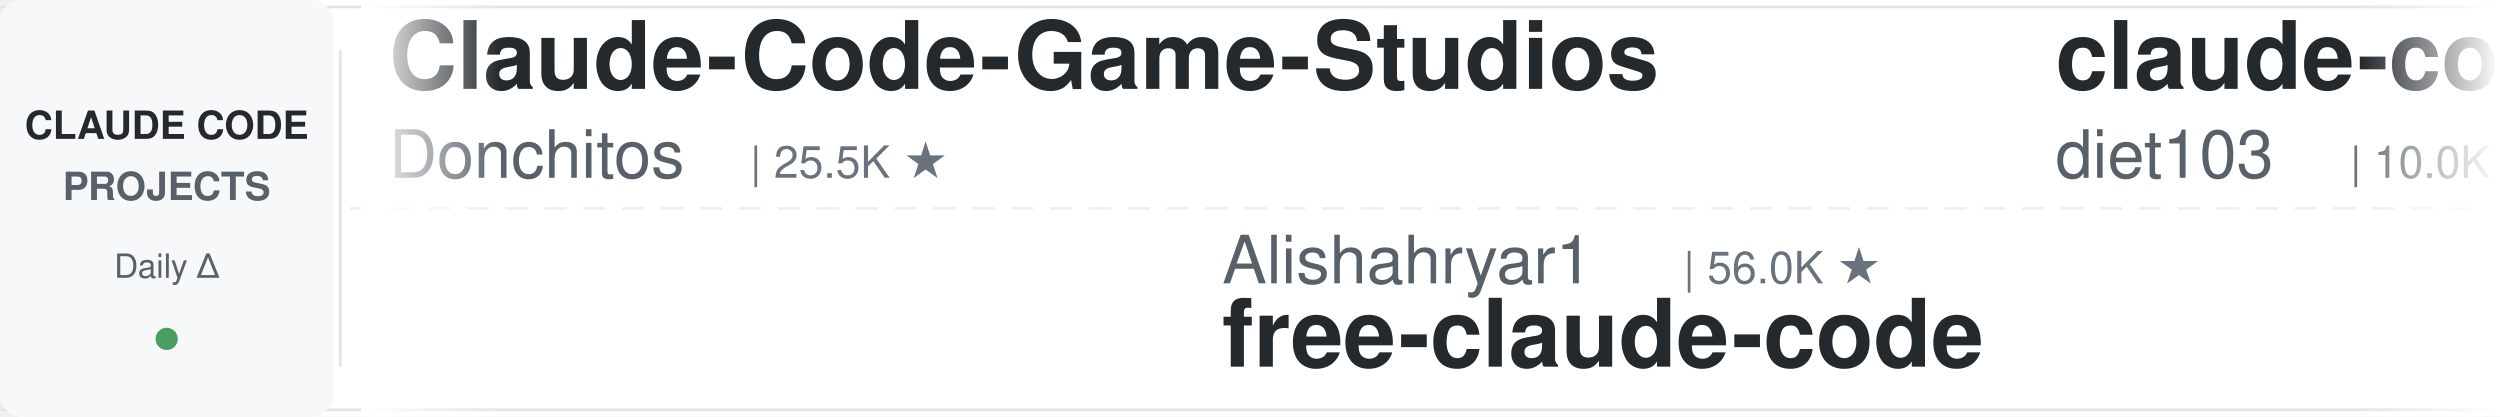
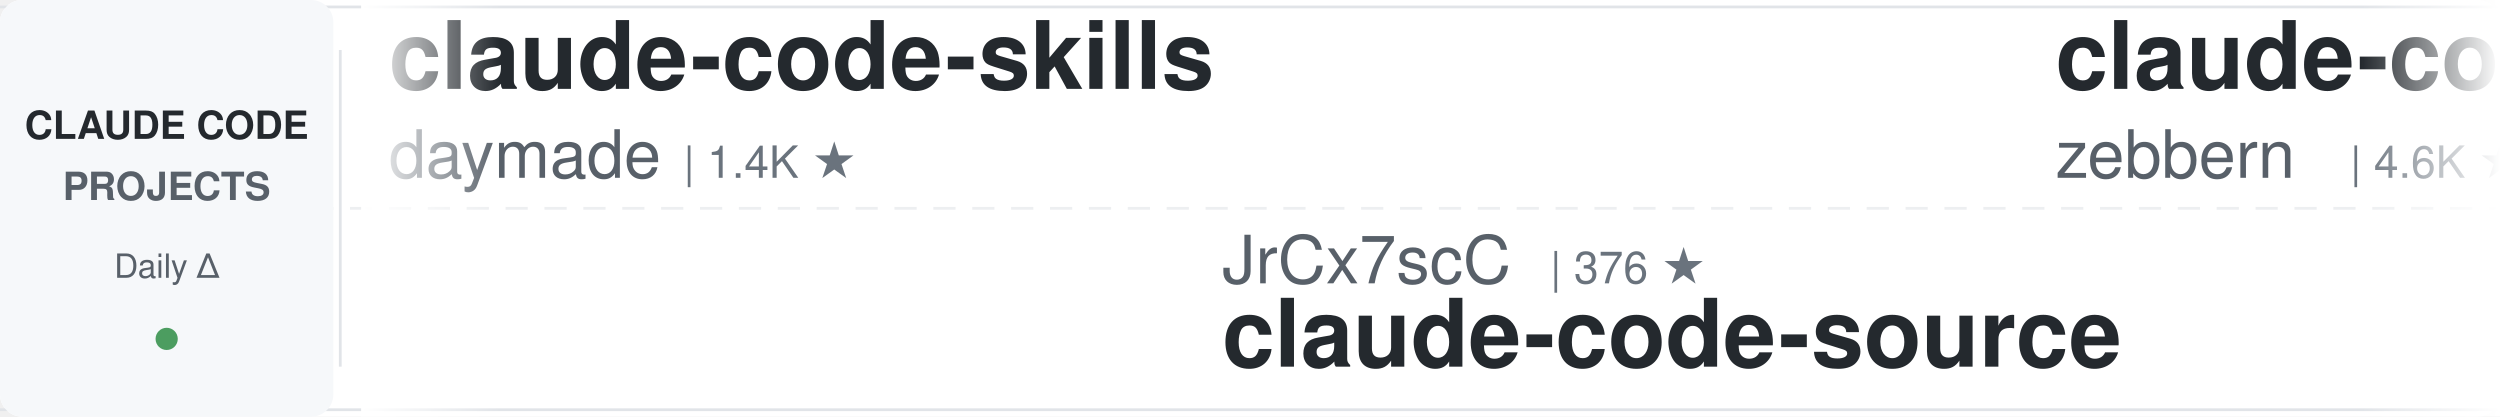
<svg xmlns="http://www.w3.org/2000/svg" width="900" height="150">
  <defs>
    <linearGradient id="leftFade" x1="0%" y1="0%" x2="100%" y2="0%">
      <stop offset="0%" style="stop-color:#ffffff;stop-opacity:1" />
      <stop offset="100%" style="stop-color:#ffffff;stop-opacity:0" />
    </linearGradient>
    <linearGradient id="rightFade" x1="0%" y1="0%" x2="100%" y2="0%">
      <stop offset="0%" style="stop-color:#ffffff;stop-opacity:0" />
      <stop offset="100%" style="stop-color:#ffffff;stop-opacity:1" />
    </linearGradient>
  </defs>
  <rect width="900" height="150" fill="#ffffff" rx="8" />
  <rect x="0" y="2" width="900" height="1" fill="#e1e4e8" />
  <rect x="0" y="147" width="900" height="1" fill="#e1e4e8" />
  <line x1="0" y1="75" x2="900" y2="75" stroke="#e1e4e8" stroke-width="1" stroke-dasharray="8 6" opacity="0.6" />
  <rect x="0" y="0" width="120" height="150" fill="#f6f8fa" rx="8" />
  <text x="60" y="50" font-family="-apple-system, BlinkMacSystemFont, 'Segoe UI', Helvetica, Arial, sans-serif" font-size="14" font-weight="600" fill="#24292e" text-anchor="middle">CLAUDE CODE</text>
  <text x="60" y="72" font-family="-apple-system, BlinkMacSystemFont, 'Segoe UI', Helvetica, Arial, sans-serif" font-size="14" font-weight="600" fill="#586069" text-anchor="middle">PROJECTS</text>
  <text x="60" y="100" font-family="-apple-system, BlinkMacSystemFont, 'Segoe UI', Helvetica, Arial, sans-serif" font-size="12" font-weight="500" fill="#586069" text-anchor="middle">Daily Δ</text>
  <circle cx="60" cy="122" r="4" fill="#22863a" opacity="0.8" />
  <rect x="122" y="18" width="1" height="114" fill="#e1e4e8" />
  <clipPath id="tickerClip">
    <rect x="130" y="0" width="770" height="150" />
  </clipPath>
  <g clip-path="url(#tickerClip)">
    <g id="tickerItems">
      <animateTransform attributeName="transform" attributeType="XML" type="translate" from="0 0" to="-3000 0" dur="54s" repeatCount="indefinite" />
      <g transform="translate(0, 0)">
-         <text x="140" y="32" font-family="-apple-system, BlinkMacSystemFont, 'Segoe UI', Helvetica, Arial, sans-serif" font-size="34" font-weight="600" fill="#24292e">Claude-Code-Game-Studios</text>
-         <text x="140" y="64" font-family="-apple-system, BlinkMacSystemFont, 'Segoe UI', Helvetica, Arial, sans-serif" font-size="24" font-weight="400" fill="#586069">Donchitos</text>
-         <text x="270" y="64" font-family="-apple-system, BlinkMacSystemFont, 'Segoe UI', Helvetica, Arial, sans-serif" font-size="16" font-weight="500" fill="#6a737d">| 25.5K ★</text>
+         <text x="140" y="32" font-family="-apple-system, BlinkMacSystemFont, 'Segoe UI', Helvetica, Arial, sans-serif" font-size="34" font-weight="600" fill="#24292e">claude-code-skills</text>
+         <text x="140" y="64" font-family="-apple-system, BlinkMacSystemFont, 'Segoe UI', Helvetica, Arial, sans-serif" font-size="24" font-weight="400" fill="#586069">daymade</text>
+         <text x="246" y="64" font-family="-apple-system, BlinkMacSystemFont, 'Segoe UI', Helvetica, Arial, sans-serif" font-size="16" font-weight="500" fill="#6a737d">| 1.4K ★</text>
      </g>
      <g transform="translate(300, 0)">
-         <text x="140" y="102" font-family="-apple-system, BlinkMacSystemFont, 'Segoe UI', Helvetica, Arial, sans-serif" font-size="24" font-weight="400" fill="#586069">Alishahryar1</text>
-         <text x="306" y="102" font-family="-apple-system, BlinkMacSystemFont, 'Segoe UI', Helvetica, Arial, sans-serif" font-size="16" font-weight="500" fill="#6a737d">| 56.0K ★</text>
-         <text x="140" y="132" font-family="-apple-system, BlinkMacSystemFont, 'Segoe UI', Helvetica, Arial, sans-serif" font-size="34" font-weight="600" fill="#24292e">free-claude-code</text>
+         <text x="140" y="102" font-family="-apple-system, BlinkMacSystemFont, 'Segoe UI', Helvetica, Arial, sans-serif" font-size="24" font-weight="400" fill="#586069">JrCx7scC</text>
+         <text x="258" y="102" font-family="-apple-system, BlinkMacSystemFont, 'Segoe UI', Helvetica, Arial, sans-serif" font-size="16" font-weight="500" fill="#6a737d">| 376 ★</text>
+         <text x="140" y="132" font-family="-apple-system, BlinkMacSystemFont, 'Segoe UI', Helvetica, Arial, sans-serif" font-size="34" font-weight="600" fill="#24292e">claude-code-source</text>
      </g>
      <g transform="translate(600, 0)">
-         <text x="140" y="32" font-family="-apple-system, BlinkMacSystemFont, 'Segoe UI', Helvetica, Arial, sans-serif" font-size="34" font-weight="600" fill="#24292e">claude-code-infrastructu...</text>
-         <text x="140" y="64" font-family="-apple-system, BlinkMacSystemFont, 'Segoe UI', Helvetica, Arial, sans-serif" font-size="24" font-weight="400" fill="#586069">diet103</text>
-         <text x="246" y="64" font-family="-apple-system, BlinkMacSystemFont, 'Segoe UI', Helvetica, Arial, sans-serif" font-size="16" font-weight="500" fill="#6a737d">| 10.0K ★</text>
-       </g>
-       <g transform="translate(900, 0)">
-         <text x="140" y="102" font-family="-apple-system, BlinkMacSystemFont, 'Segoe UI', Helvetica, Arial, sans-serif" font-size="24" font-weight="400" fill="#586069">huangjia2019</text>
-         <text x="306" y="102" font-family="-apple-system, BlinkMacSystemFont, 'Segoe UI', Helvetica, Arial, sans-serif" font-size="16" font-weight="500" fill="#6a737d">| 1.1K ★</text>
-         <text x="140" y="132" font-family="-apple-system, BlinkMacSystemFont, 'Segoe UI', Helvetica, Arial, sans-serif" font-size="34" font-weight="600" fill="#24292e">claude-code-engineering</text>
-       </g>
-       <g transform="translate(1200, 0)">
-         <text x="140" y="32" font-family="-apple-system, BlinkMacSystemFont, 'Segoe UI', Helvetica, Arial, sans-serif" font-size="34" font-weight="600" fill="#24292e">claude_codex_bridge</text>
-         <text x="140" y="64" font-family="-apple-system, BlinkMacSystemFont, 'Segoe UI', Helvetica, Arial, sans-serif" font-size="24" font-weight="400" fill="#586069">SeemSeam</text>
-         <text x="258" y="64" font-family="-apple-system, BlinkMacSystemFont, 'Segoe UI', Helvetica, Arial, sans-serif" font-size="16" font-weight="500" fill="#6a737d">| 3.5K ★</text>
-       </g>
-       <g transform="translate(1500, 0)">
-         <text x="140" y="102" font-family="-apple-system, BlinkMacSystemFont, 'Segoe UI', Helvetica, Arial, sans-serif" font-size="24" font-weight="400" fill="#586069">musistudio</text>
-         <text x="282" y="102" font-family="-apple-system, BlinkMacSystemFont, 'Segoe UI', Helvetica, Arial, sans-serif" font-size="16" font-weight="500" fill="#6a737d">| 37.4K ★</text>
-         <text x="140" y="132" font-family="-apple-system, BlinkMacSystemFont, 'Segoe UI', Helvetica, Arial, sans-serif" font-size="34" font-weight="600" fill="#24292e">claude-code-router</text>
-       </g>
-       <g transform="translate(1800, 0)">
        <text x="140" y="32" font-family="-apple-system, BlinkMacSystemFont, 'Segoe UI', Helvetica, Arial, sans-serif" font-size="34" font-weight="600" fill="#24292e">claude-code-guide</text>
        <text x="140" y="64" font-family="-apple-system, BlinkMacSystemFont, 'Segoe UI', Helvetica, Arial, sans-serif" font-size="24" font-weight="400" fill="#586069">zebbern</text>
        <text x="246" y="64" font-family="-apple-system, BlinkMacSystemFont, 'Segoe UI', Helvetica, Arial, sans-serif" font-size="16" font-weight="500" fill="#6a737d">| 4.6K ★</text>
      </g>
+       <g transform="translate(900, 0)">
+         <text x="140" y="102" font-family="-apple-system, BlinkMacSystemFont, 'Segoe UI', Helvetica, Arial, sans-serif" font-size="24" font-weight="400" fill="#586069">rohitg00</text>
+         <text x="258" y="102" font-family="-apple-system, BlinkMacSystemFont, 'Segoe UI', Helvetica, Arial, sans-serif" font-size="16" font-weight="500" fill="#6a737d">| 2.6K ★</text>
+         <text x="140" y="132" font-family="-apple-system, BlinkMacSystemFont, 'Segoe UI', Helvetica, Arial, sans-serif" font-size="34" font-weight="600" fill="#24292e">awesome-claude-code-tool...</text>
+       </g>
+       <g transform="translate(1200, 0)">
+         <text x="140" y="32" font-family="-apple-system, BlinkMacSystemFont, 'Segoe UI', Helvetica, Arial, sans-serif" font-size="34" font-weight="600" fill="#24292e">how-claude-code-works</text>
+         <text x="140" y="64" font-family="-apple-system, BlinkMacSystemFont, 'Segoe UI', Helvetica, Arial, sans-serif" font-size="24" font-weight="400" fill="#586069">Windy3f3f3f3f</text>
+         <text x="318" y="64" font-family="-apple-system, BlinkMacSystemFont, 'Segoe UI', Helvetica, Arial, sans-serif" font-size="16" font-weight="500" fill="#6a737d">| 3.7K ★</text>
+       </g>
+       <g transform="translate(1500, 0)">
+         <text x="140" y="102" font-family="-apple-system, BlinkMacSystemFont, 'Segoe UI', Helvetica, Arial, sans-serif" font-size="24" font-weight="400" fill="#586069">shanraisshan</text>
+         <text x="306" y="102" font-family="-apple-system, BlinkMacSystemFont, 'Segoe UI', Helvetica, Arial, sans-serif" font-size="16" font-weight="500" fill="#6a737d">| 66.4K ★</text>
+         <text x="140" y="132" font-family="-apple-system, BlinkMacSystemFont, 'Segoe UI', Helvetica, Arial, sans-serif" font-size="34" font-weight="600" fill="#24292e">claude-code-best-practic...</text>
+       </g>
+       <g transform="translate(1800, 0)">
+         <text x="140" y="32" font-family="-apple-system, BlinkMacSystemFont, 'Segoe UI', Helvetica, Arial, sans-serif" font-size="34" font-weight="600" fill="#24292e">claude-code-system-promp...</text>
+         <text x="140" y="64" font-family="-apple-system, BlinkMacSystemFont, 'Segoe UI', Helvetica, Arial, sans-serif" font-size="24" font-weight="400" fill="#586069">Piebald-AI</text>
+         <text x="282" y="64" font-family="-apple-system, BlinkMacSystemFont, 'Segoe UI', Helvetica, Arial, sans-serif" font-size="16" font-weight="500" fill="#6a737d">| 12.8K ★</text>
+       </g>
      <g transform="translate(2100, 0)">
-         <text x="140" y="102" font-family="-apple-system, BlinkMacSystemFont, 'Segoe UI', Helvetica, Arial, sans-serif" font-size="24" font-weight="400" fill="#586069">huangserva</text>
-         <text x="282" y="102" font-family="-apple-system, BlinkMacSystemFont, 'Segoe UI', Helvetica, Arial, sans-serif" font-size="16" font-weight="500" fill="#6a737d">| 631 ★</text>
-         <text x="140" y="132" font-family="-apple-system, BlinkMacSystemFont, 'Segoe UI', Helvetica, Arial, sans-serif" font-size="34" font-weight="600" fill="#24292e">claude-code-cli</text>
+         <text x="140" y="102" font-family="-apple-system, BlinkMacSystemFont, 'Segoe UI', Helvetica, Arial, sans-serif" font-size="24" font-weight="400" fill="#586069">shareAI-lab</text>
+         <text x="294" y="102" font-family="-apple-system, BlinkMacSystemFont, 'Segoe UI', Helvetica, Arial, sans-serif" font-size="16" font-weight="500" fill="#6a737d">| 77.6K ★</text>
+         <text x="140" y="132" font-family="-apple-system, BlinkMacSystemFont, 'Segoe UI', Helvetica, Arial, sans-serif" font-size="34" font-weight="600" fill="#24292e">learn-claude-code</text>
      </g>
      <g transform="translate(2400, 0)">
-         <text x="140" y="32" font-family="-apple-system, BlinkMacSystemFont, 'Segoe UI', Helvetica, Arial, sans-serif" font-size="34" font-weight="600" fill="#24292e">edmunds-claude-code</text>
-         <text x="140" y="64" font-family="-apple-system, BlinkMacSystemFont, 'Segoe UI', Helvetica, Arial, sans-serif" font-size="24" font-weight="400" fill="#586069">edmund-io</text>
-         <text x="270" y="64" font-family="-apple-system, BlinkMacSystemFont, 'Segoe UI', Helvetica, Arial, sans-serif" font-size="16" font-weight="500" fill="#6a737d">| 1.5K ★</text>
+         <text x="140" y="32" font-family="-apple-system, BlinkMacSystemFont, 'Segoe UI', Helvetica, Arial, sans-serif" font-size="34" font-weight="600" fill="#24292e">claude-code-security-rev...</text>
+         <text x="140" y="64" font-family="-apple-system, BlinkMacSystemFont, 'Segoe UI', Helvetica, Arial, sans-serif" font-size="24" font-weight="400" fill="#586069">anthropics</text>
+         <text x="282" y="64" font-family="-apple-system, BlinkMacSystemFont, 'Segoe UI', Helvetica, Arial, sans-serif" font-size="16" font-weight="500" fill="#6a737d">| 6.3K ★</text>
      </g>
      <g transform="translate(2700, 0)">
-         <text x="140" y="102" font-family="-apple-system, BlinkMacSystemFont, 'Segoe UI', Helvetica, Arial, sans-serif" font-size="24" font-weight="400" fill="#586069">wanshuiyin</text>
-         <text x="282" y="102" font-family="-apple-system, BlinkMacSystemFont, 'Segoe UI', Helvetica, Arial, sans-serif" font-size="16" font-weight="500" fill="#6a737d">| 16.7K ★</text>
-         <text x="140" y="132" font-family="-apple-system, BlinkMacSystemFont, 'Segoe UI', Helvetica, Arial, sans-serif" font-size="34" font-weight="600" fill="#24292e">Auto-claude-code-researc...</text>
+         <text x="140" y="102" font-family="-apple-system, BlinkMacSystemFont, 'Segoe UI', Helvetica, Arial, sans-serif" font-size="24" font-weight="400" fill="#586069">diet103</text>
+         <text x="246" y="102" font-family="-apple-system, BlinkMacSystemFont, 'Segoe UI', Helvetica, Arial, sans-serif" font-size="16" font-weight="500" fill="#6a737d">| 10.0K ★</text>
+         <text x="140" y="132" font-family="-apple-system, BlinkMacSystemFont, 'Segoe UI', Helvetica, Arial, sans-serif" font-size="34" font-weight="600" fill="#24292e">claude-code-infrastructu...</text>
      </g>
      <g transform="translate(3000, 0)">
-         <text x="140" y="32" font-family="-apple-system, BlinkMacSystemFont, 'Segoe UI', Helvetica, Arial, sans-serif" font-size="34" font-weight="600" fill="#24292e">Claude-Code-Game-Studios</text>
-         <text x="140" y="64" font-family="-apple-system, BlinkMacSystemFont, 'Segoe UI', Helvetica, Arial, sans-serif" font-size="24" font-weight="400" fill="#586069">Donchitos</text>
-         <text x="270" y="64" font-family="-apple-system, BlinkMacSystemFont, 'Segoe UI', Helvetica, Arial, sans-serif" font-size="16" font-weight="500" fill="#6a737d">| 25.5K ★</text>
+         <text x="140" y="32" font-family="-apple-system, BlinkMacSystemFont, 'Segoe UI', Helvetica, Arial, sans-serif" font-size="34" font-weight="600" fill="#24292e">claude-code-skills</text>
+         <text x="140" y="64" font-family="-apple-system, BlinkMacSystemFont, 'Segoe UI', Helvetica, Arial, sans-serif" font-size="24" font-weight="400" fill="#586069">daymade</text>
+         <text x="246" y="64" font-family="-apple-system, BlinkMacSystemFont, 'Segoe UI', Helvetica, Arial, sans-serif" font-size="16" font-weight="500" fill="#6a737d">| 1.4K ★</text>
      </g>
      <g transform="translate(3300, 0)">
-         <text x="140" y="102" font-family="-apple-system, BlinkMacSystemFont, 'Segoe UI', Helvetica, Arial, sans-serif" font-size="24" font-weight="400" fill="#586069">Alishahryar1</text>
-         <text x="306" y="102" font-family="-apple-system, BlinkMacSystemFont, 'Segoe UI', Helvetica, Arial, sans-serif" font-size="16" font-weight="500" fill="#6a737d">| 56.0K ★</text>
-         <text x="140" y="132" font-family="-apple-system, BlinkMacSystemFont, 'Segoe UI', Helvetica, Arial, sans-serif" font-size="34" font-weight="600" fill="#24292e">free-claude-code</text>
+         <text x="140" y="102" font-family="-apple-system, BlinkMacSystemFont, 'Segoe UI', Helvetica, Arial, sans-serif" font-size="24" font-weight="400" fill="#586069">JrCx7scC</text>
+         <text x="258" y="102" font-family="-apple-system, BlinkMacSystemFont, 'Segoe UI', Helvetica, Arial, sans-serif" font-size="16" font-weight="500" fill="#6a737d">| 376 ★</text>
+         <text x="140" y="132" font-family="-apple-system, BlinkMacSystemFont, 'Segoe UI', Helvetica, Arial, sans-serif" font-size="34" font-weight="600" fill="#24292e">claude-code-source</text>
      </g>
      <g transform="translate(3600, 0)">
-         <text x="140" y="32" font-family="-apple-system, BlinkMacSystemFont, 'Segoe UI', Helvetica, Arial, sans-serif" font-size="34" font-weight="600" fill="#24292e">claude-code-infrastructu...</text>
-         <text x="140" y="64" font-family="-apple-system, BlinkMacSystemFont, 'Segoe UI', Helvetica, Arial, sans-serif" font-size="24" font-weight="400" fill="#586069">diet103</text>
-         <text x="246" y="64" font-family="-apple-system, BlinkMacSystemFont, 'Segoe UI', Helvetica, Arial, sans-serif" font-size="16" font-weight="500" fill="#6a737d">| 10.0K ★</text>
+         <text x="140" y="32" font-family="-apple-system, BlinkMacSystemFont, 'Segoe UI', Helvetica, Arial, sans-serif" font-size="34" font-weight="600" fill="#24292e">claude-code-guide</text>
+         <text x="140" y="64" font-family="-apple-system, BlinkMacSystemFont, 'Segoe UI', Helvetica, Arial, sans-serif" font-size="24" font-weight="400" fill="#586069">zebbern</text>
+         <text x="246" y="64" font-family="-apple-system, BlinkMacSystemFont, 'Segoe UI', Helvetica, Arial, sans-serif" font-size="16" font-weight="500" fill="#6a737d">| 4.6K ★</text>
      </g>
      <g transform="translate(3900, 0)">
-         <text x="140" y="102" font-family="-apple-system, BlinkMacSystemFont, 'Segoe UI', Helvetica, Arial, sans-serif" font-size="24" font-weight="400" fill="#586069">huangjia2019</text>
-         <text x="306" y="102" font-family="-apple-system, BlinkMacSystemFont, 'Segoe UI', Helvetica, Arial, sans-serif" font-size="16" font-weight="500" fill="#6a737d">| 1.1K ★</text>
-         <text x="140" y="132" font-family="-apple-system, BlinkMacSystemFont, 'Segoe UI', Helvetica, Arial, sans-serif" font-size="34" font-weight="600" fill="#24292e">claude-code-engineering</text>
+         <text x="140" y="102" font-family="-apple-system, BlinkMacSystemFont, 'Segoe UI', Helvetica, Arial, sans-serif" font-size="24" font-weight="400" fill="#586069">rohitg00</text>
+         <text x="258" y="102" font-family="-apple-system, BlinkMacSystemFont, 'Segoe UI', Helvetica, Arial, sans-serif" font-size="16" font-weight="500" fill="#6a737d">| 2.6K ★</text>
+         <text x="140" y="132" font-family="-apple-system, BlinkMacSystemFont, 'Segoe UI', Helvetica, Arial, sans-serif" font-size="34" font-weight="600" fill="#24292e">awesome-claude-code-tool...</text>
      </g>
    </g>
  </g>
  <rect x="130" y="0" width="50" height="150" fill="url(#leftFade)" />
  <rect x="850" y="0" width="50" height="150" fill="url(#rightFade)" />
</svg>
